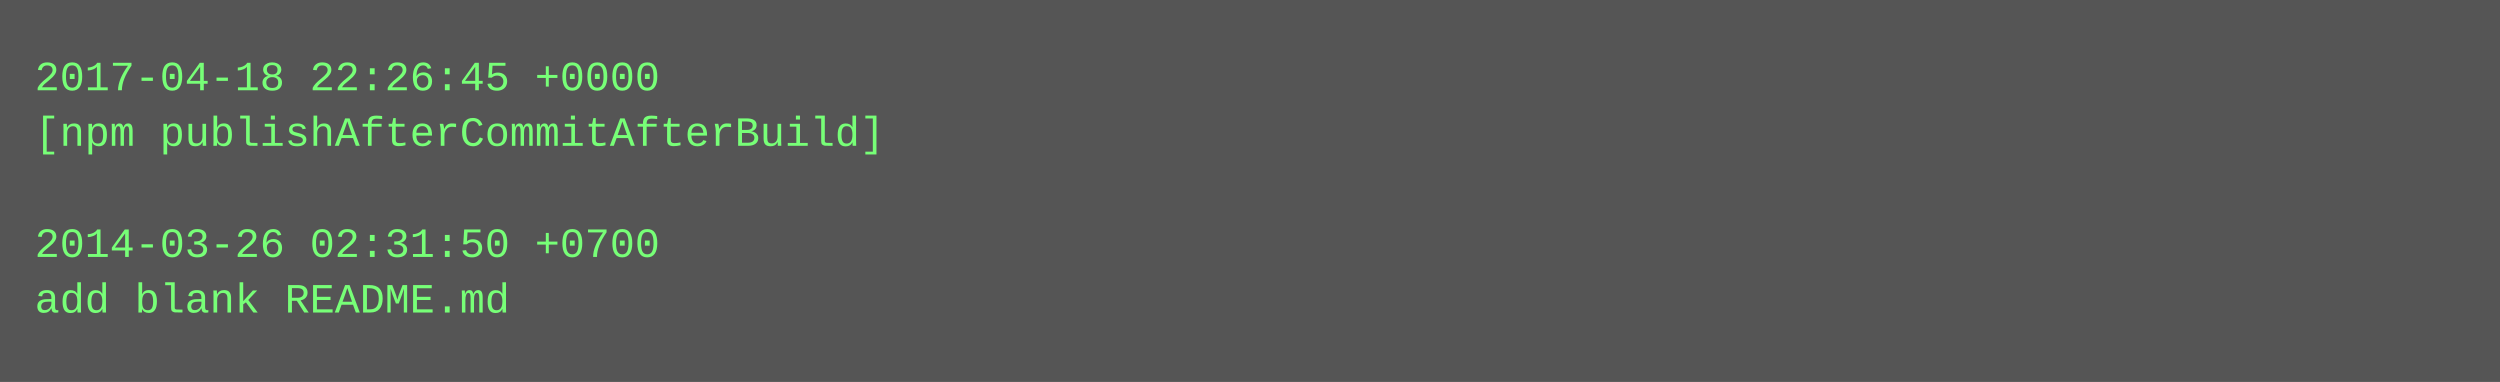
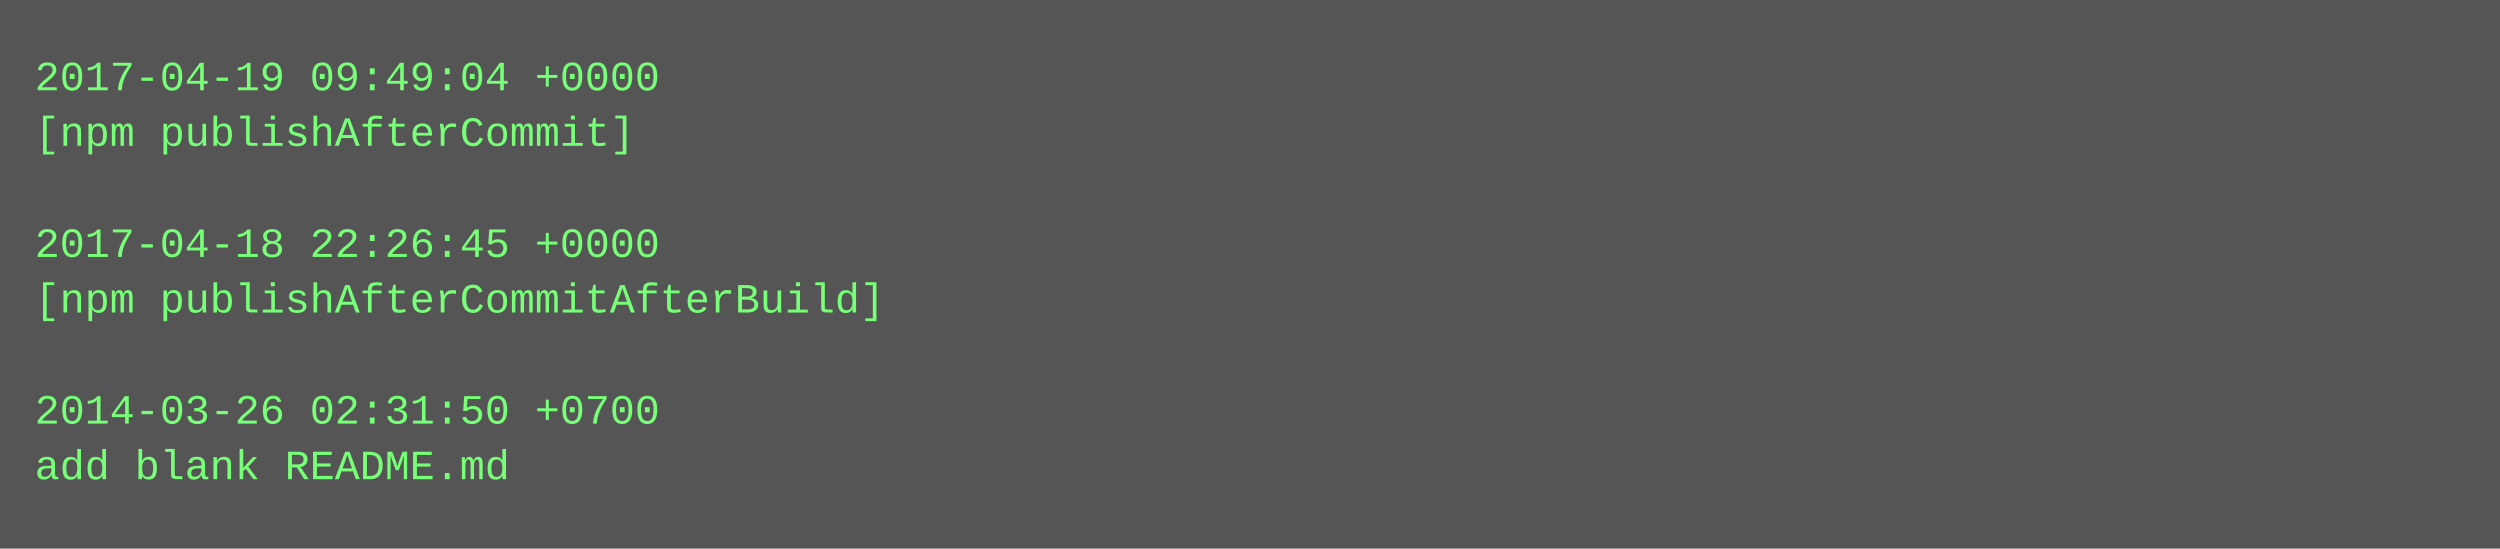
- <svg xmlns="http://www.w3.org/2000/svg" height="110" width="720">
-   <rect height="110" fill="#555" width="720" />
+ <svg xmlns="http://www.w3.org/2000/svg" height="158" width="720">
+   <rect height="158" fill="#555" width="720" />
  <text fill="#7f7" font-family="Courier New" font-size="12" xml:space="preserve">
-     <tspan x="10" y="26">2017-04-18 22:26:45 +0000</tspan>
-     <tspan x="10" y="42">[npm publishAfterCommitAfterBuild]</tspan>
+     <tspan x="10" y="26">2017-04-19 09:49:04 +0000</tspan>
+     <tspan x="10" y="42">[npm publishAfterCommit]</tspan>
    <tspan x="10" y="58" />
-     <tspan x="10" y="74">2014-03-26 02:31:50 +0700</tspan>
-     <tspan x="10" y="90">add blank README.md</tspan>
+     <tspan x="10" y="74">2017-04-18 22:26:45 +0000</tspan>
+     <tspan x="10" y="90">[npm publishAfterCommitAfterBuild]</tspan>
+     <tspan x="10" y="106" />
+     <tspan x="10" y="122">2014-03-26 02:31:50 +0700</tspan>
+     <tspan x="10" y="138">add blank README.md</tspan>
  </text>
</svg>
